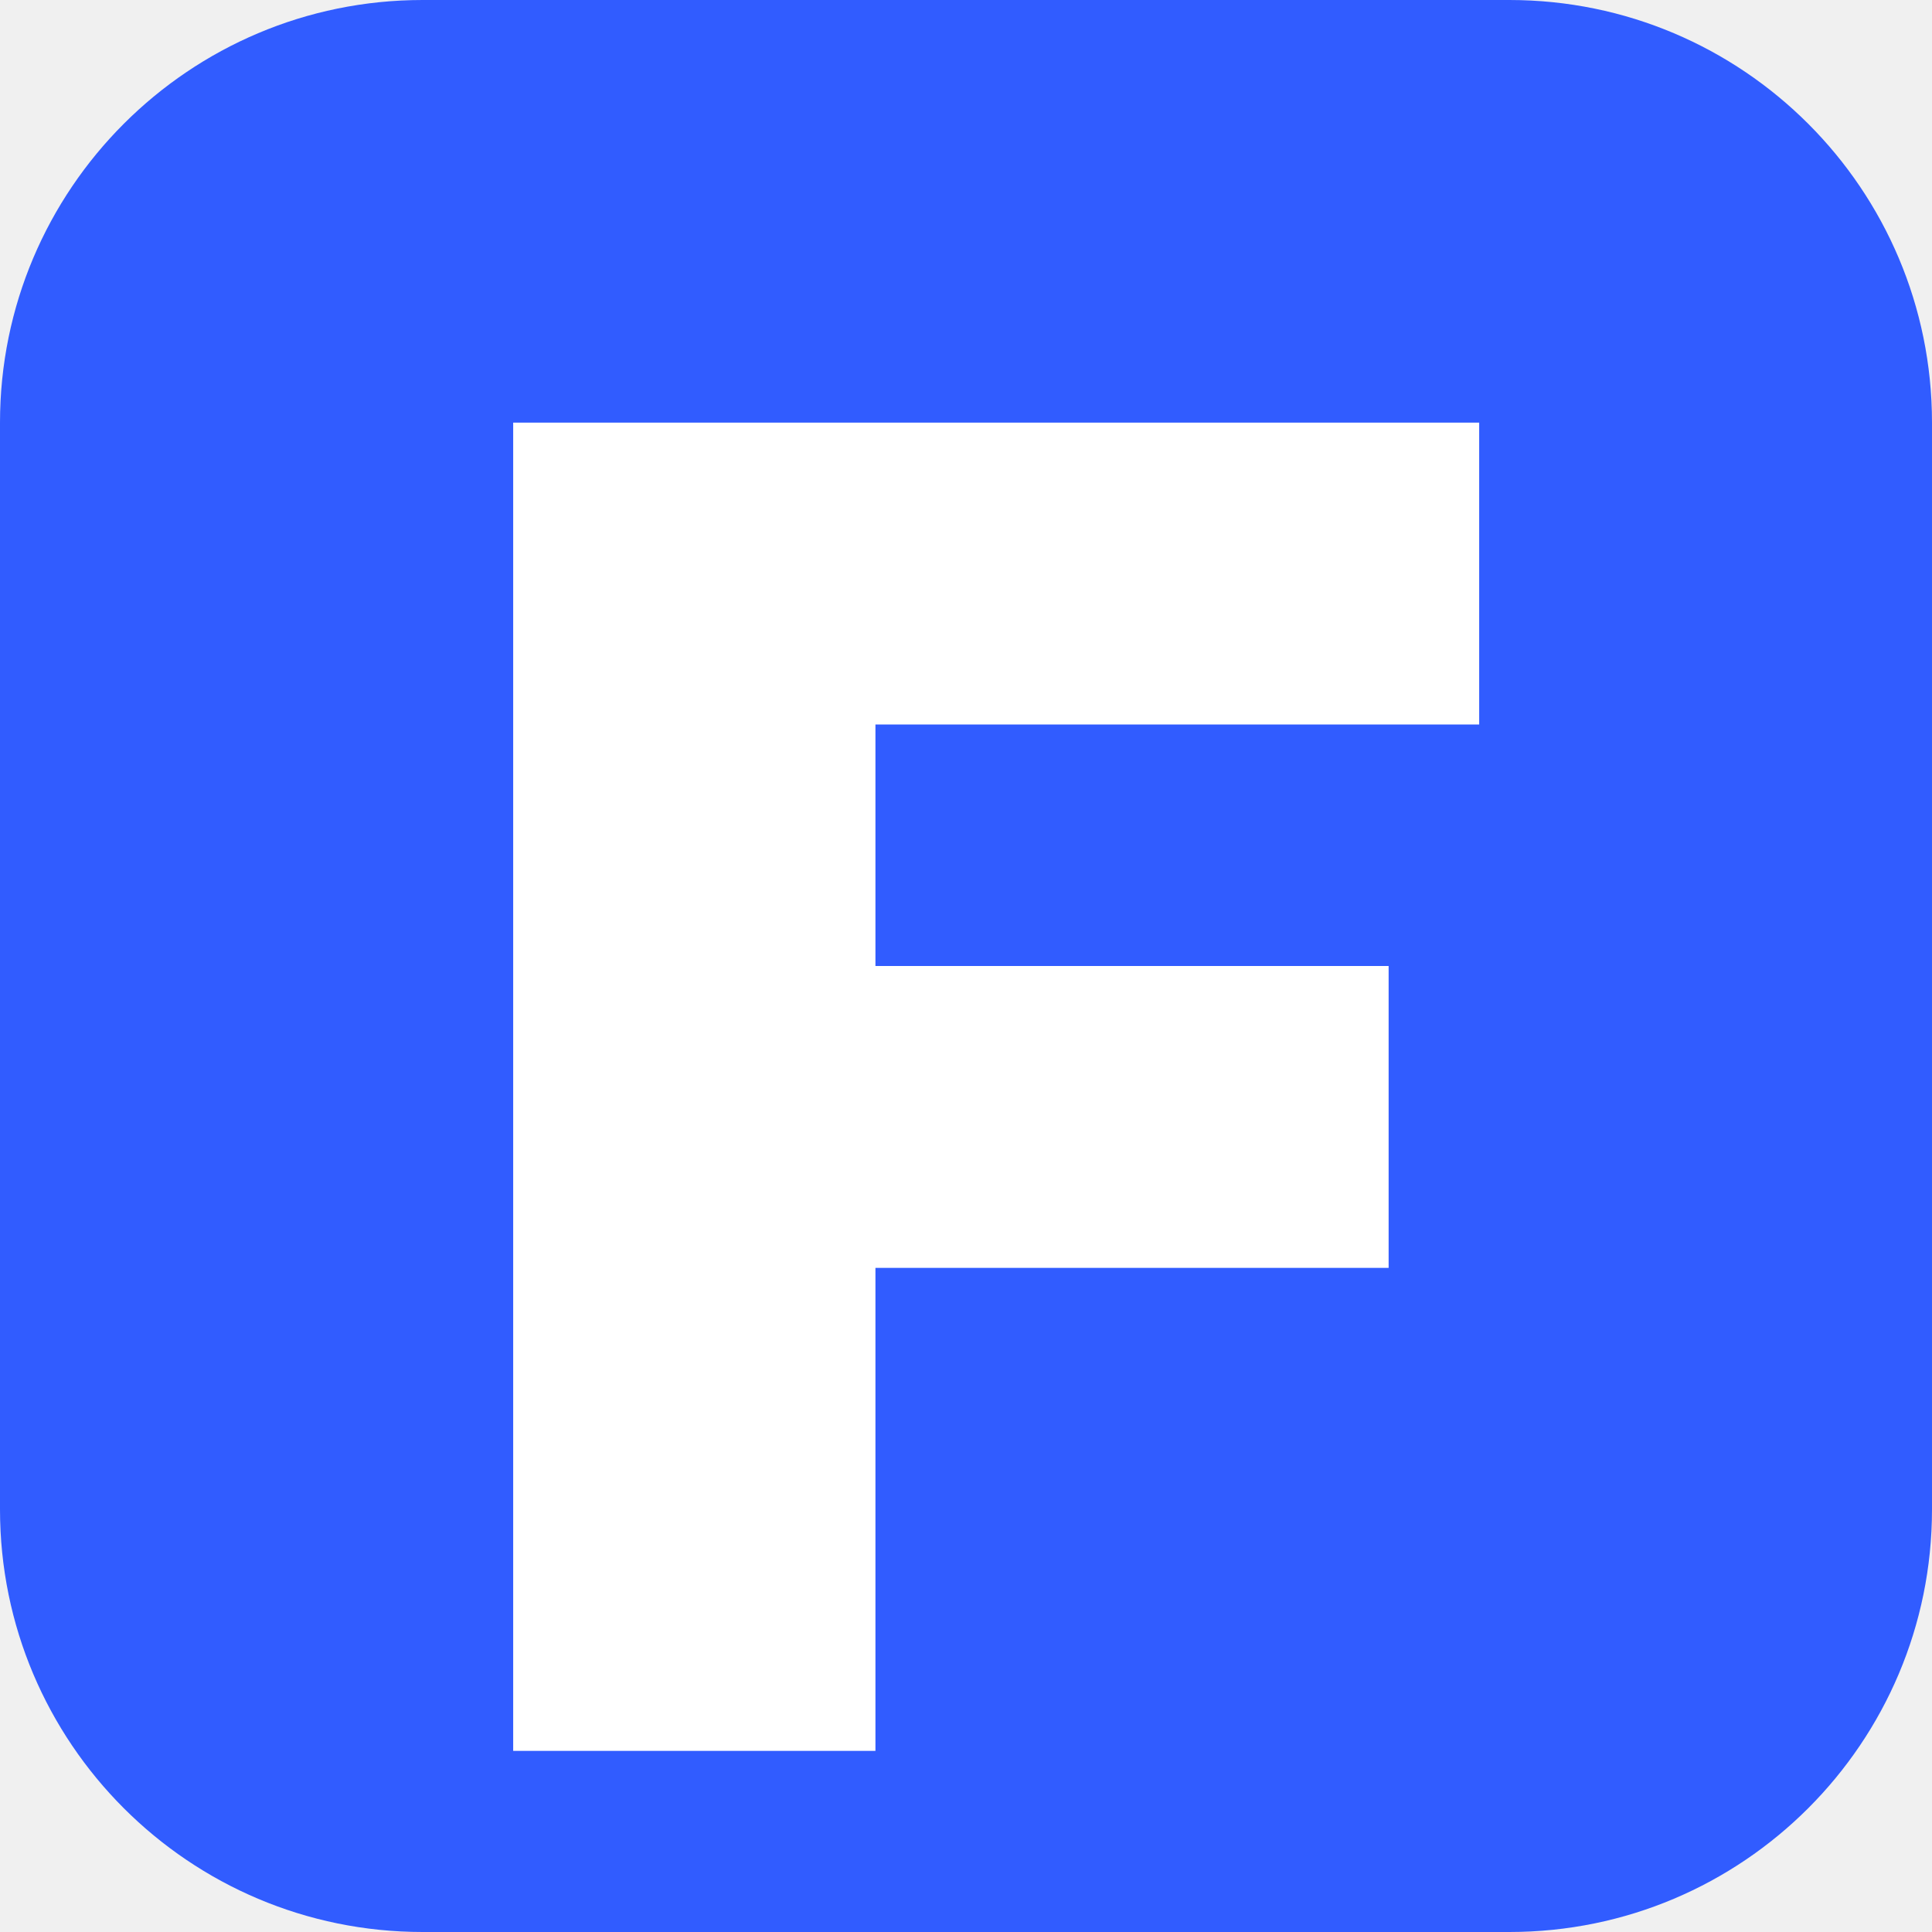
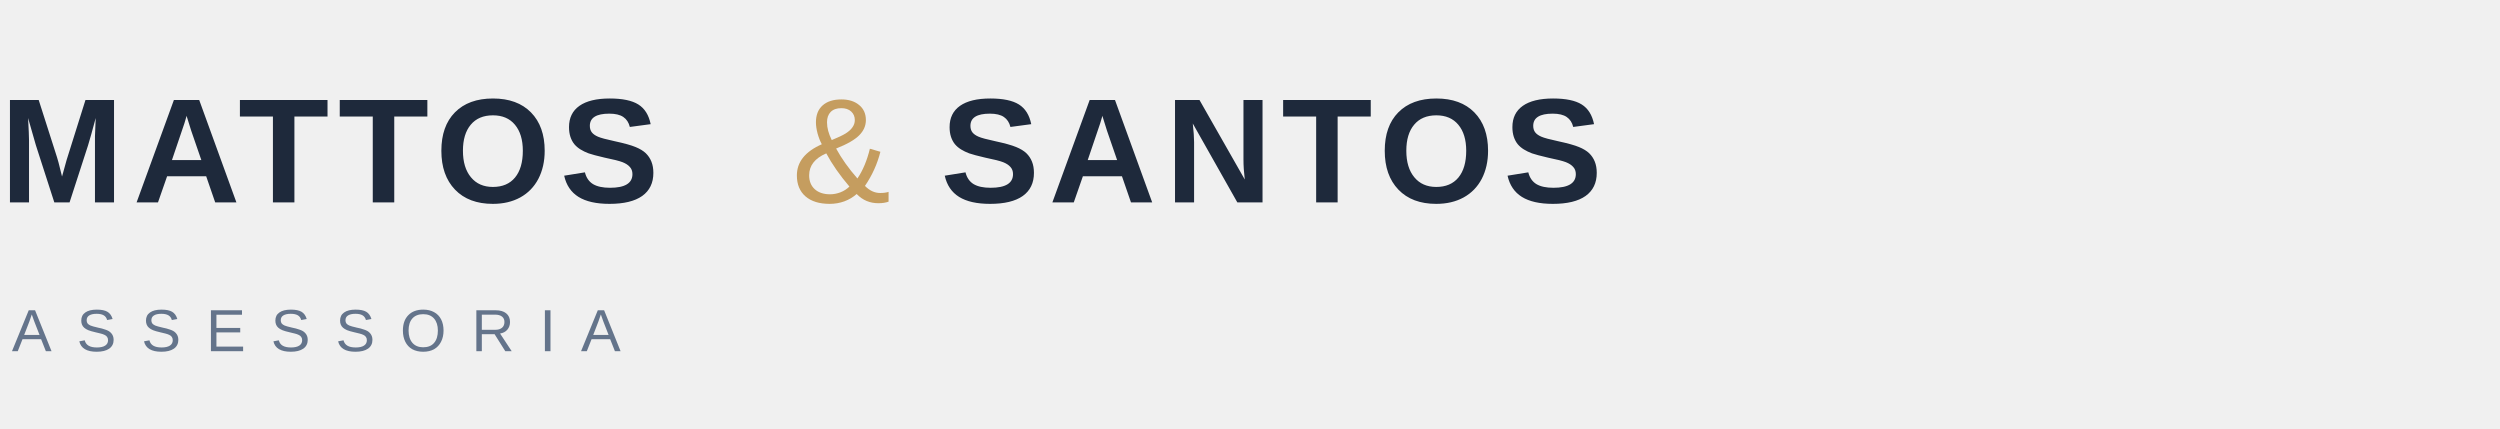
- <svg xmlns="http://www.w3.org/2000/svg" viewBox="0 0 64 64">
-   <rect width="64" height="64" rx="14" fill="#315CFF" />
-   <path d="M17 14h32v10H29v8h17v10H29v16H17V14Z" fill="#fff" />
+ <svg xmlns="http://www.w3.org/2000/svg" viewBox="0 0 420 72" role="img" aria-labelledby="title">
+   <text x="0" y="34" fill="#1e293b" font-family="Poppins, Arial, sans-serif" font-size="25" font-weight="600" letter-spacing="1.5">MATTOS</text>
+   <text x="133" y="34" fill="#c59d5f" font-family="Poppins, Arial, sans-serif" font-size="25" font-weight="500">&amp;</text>
+   <text x="158" y="34" fill="#1e293b" font-family="Poppins, Arial, sans-serif" font-size="25" font-weight="600" letter-spacing="1.5">SANTOS</text>
+   <text x="2" y="59" fill="#64748b" font-family="Poppins, Arial, sans-serif" font-size="10" font-weight="500" letter-spacing="4.2">ASSESSORIA</text>
</svg>
